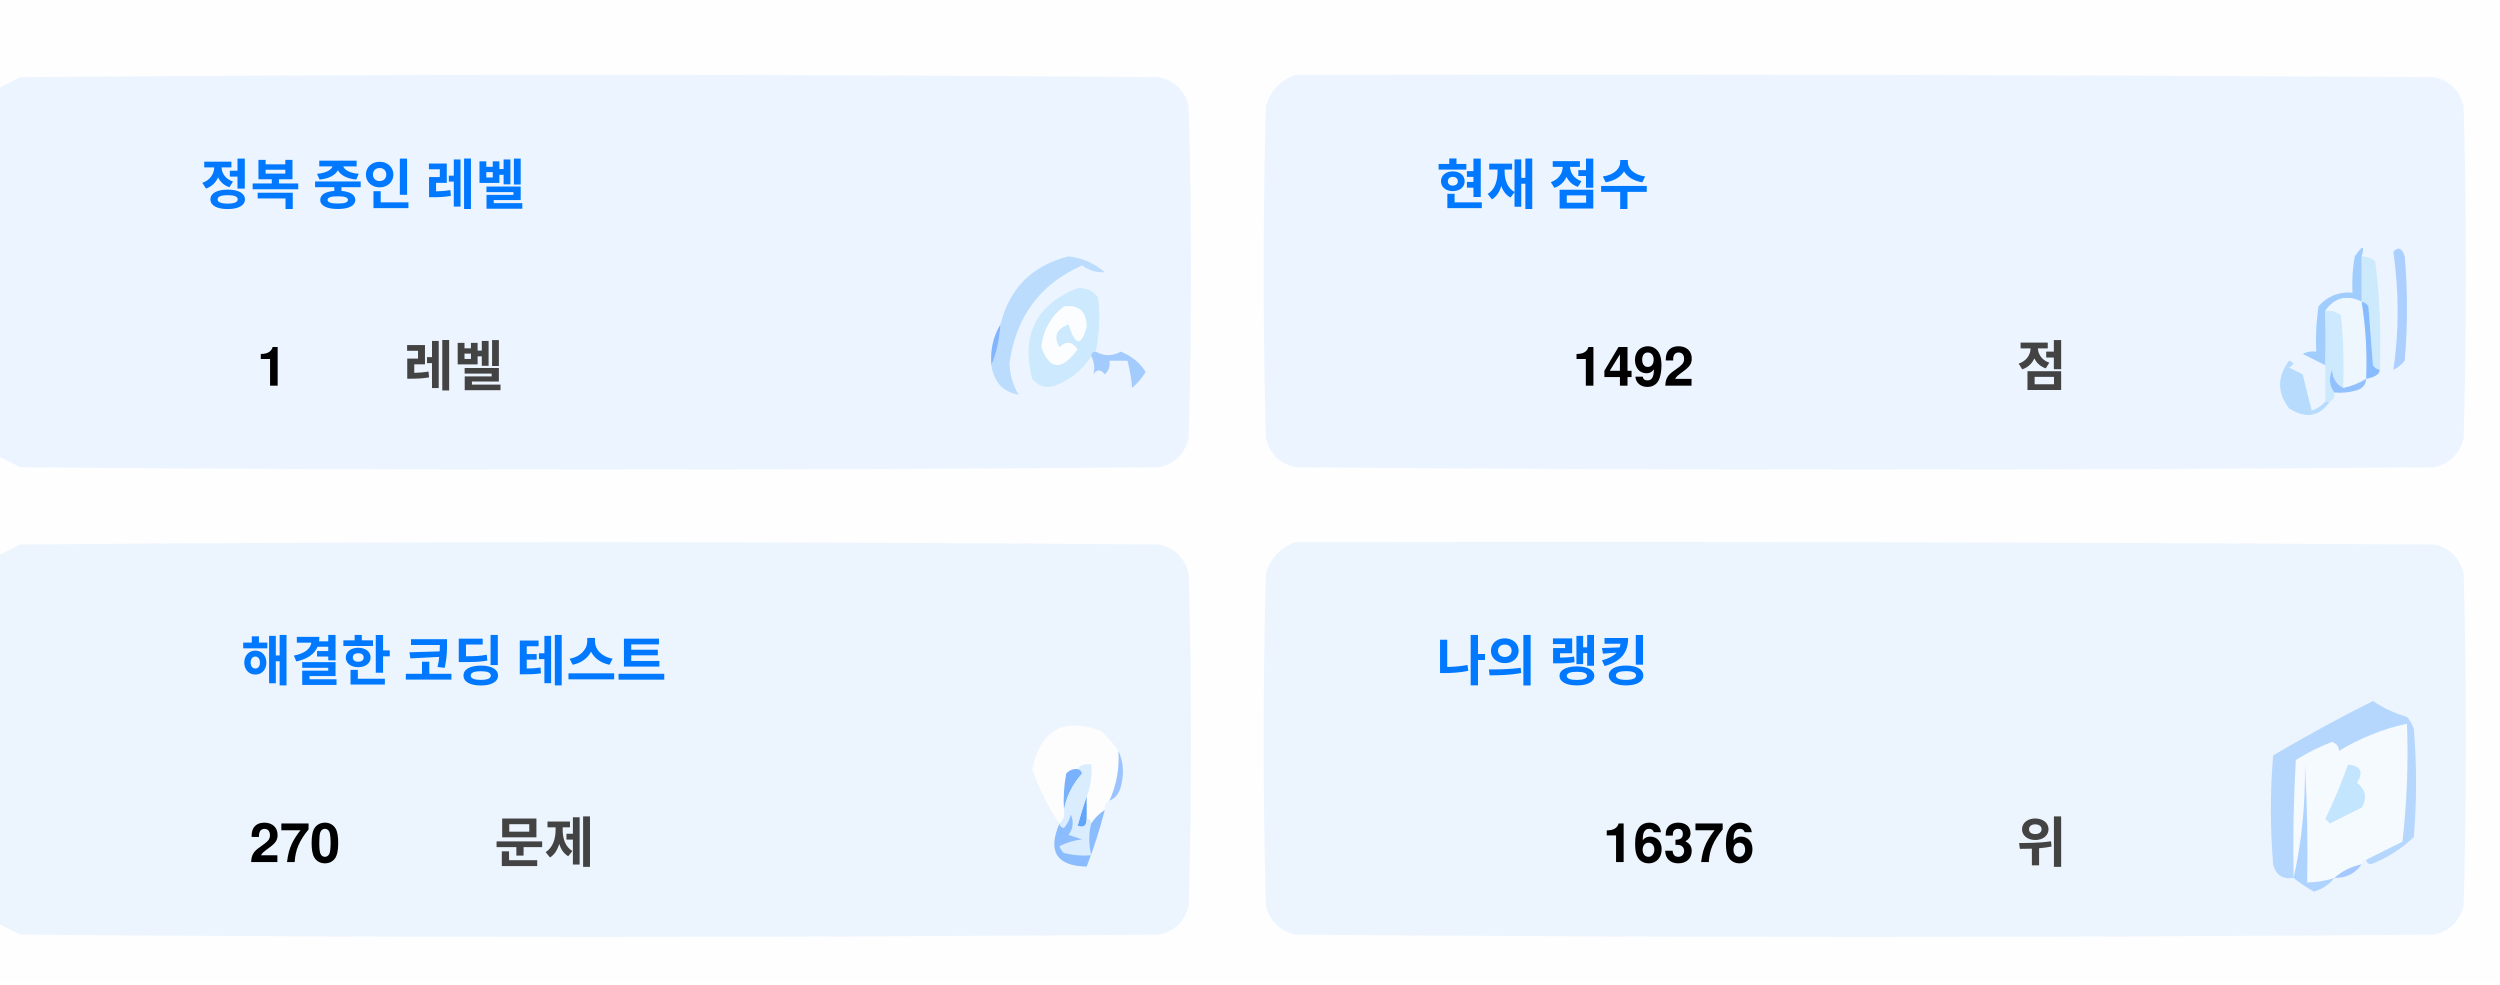
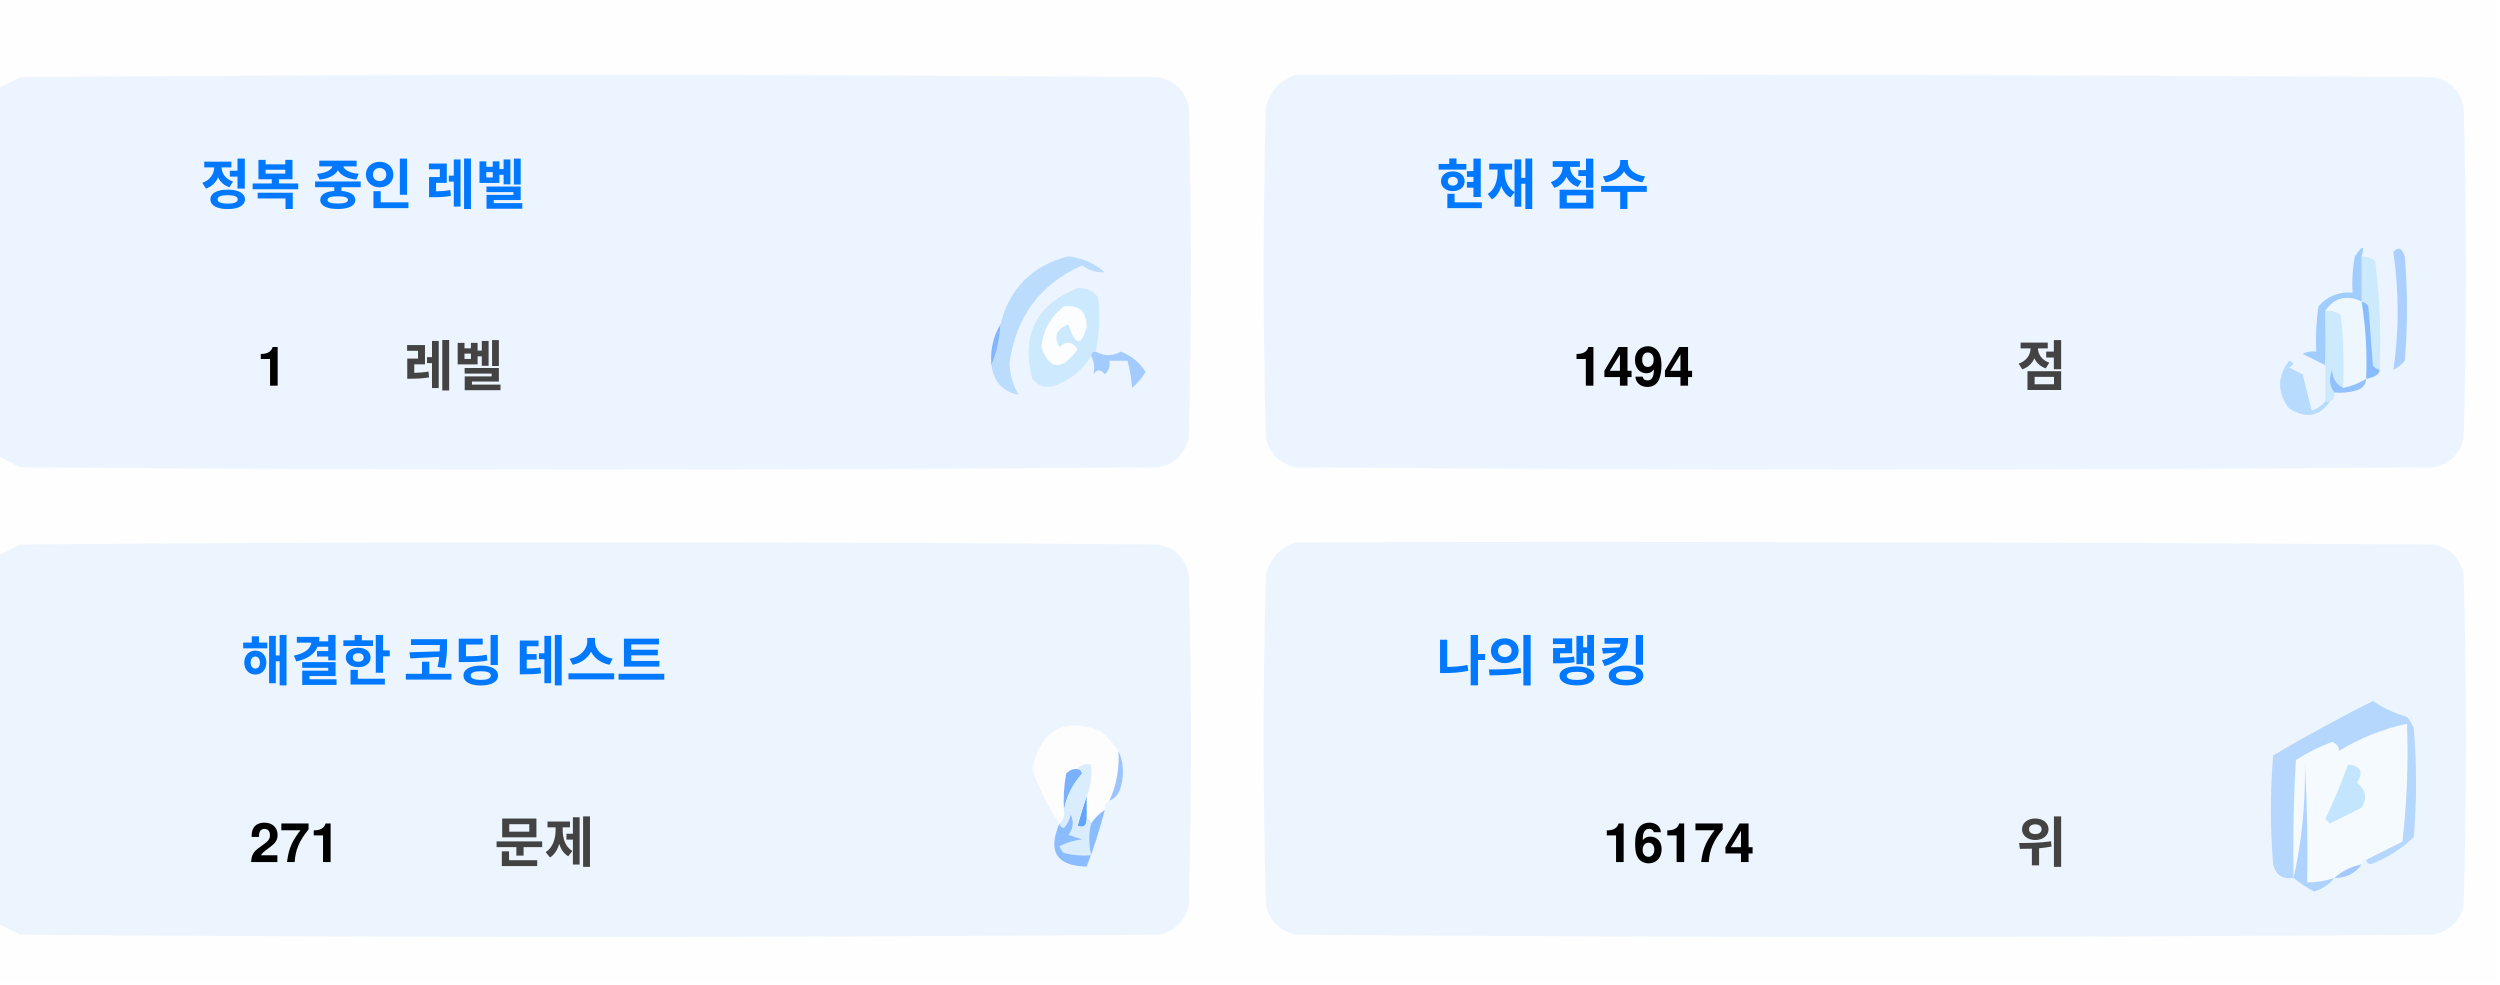
<svg xmlns="http://www.w3.org/2000/svg" version="1.1" width="551px" height="217px" style="shape-rendering:geometricPrecision; text-rendering:geometricPrecision; image-rendering:optimizeQuality; fill-rule:evenodd; clip-rule:evenodd">
  <style>.title {fill: #434343;font-size: 1rem;line-height: 1.5rem;font-weight: bold;font-family: -apple-system, BlinkMacSystemFont, Segoe UI, Helvetica, Arial, sans-serif, Apple Color Emoji, Segoe UI Emoji;}.desc {fill: #434343;font-size: 2.5rem;font-weight: bold;line-height: 1.5rem;font-family: -apple-system, BlinkMacSystemFont, Segoe UI, Helvetica, Arial, sans-serif, Apple Color Emoji, Segoe UI Emoji;}.desc-2 {fill: #434343;font-size: 1rem;font-weight: bold;line-height: 1.5rem;font-family: -apple-system, BlinkMacSystemFont, Segoe UI, Helvetica, Arial, sans-serif, Apple Color Emoji, Segoe UI Emoji;}.text, .desc {animation: twinkling 4s ease-in-out infinite;}@keyframes twinkling {40% { opacity: 1; }50% { opacity: 0.5; }60% { opacity: 1; }70% { opacity: 0.5; }80% { opacity: 1; }}</style>
  <g>
    <path style="opacity:1" fill="#fefefe" d="M -0.5,-0.5 C 183.167,-0.5 366.833,-0.5 550.5,-0.5C 550.5,71.833 550.5,144.167 550.5,216.5C 366.833,216.5 183.167,216.5 -0.5,216.5C -0.5,212.167 -0.5,207.833 -0.5,203.5C 1.14,204.32 2.807,205.153 4.5,206C 88.167,206.667 171.833,206.667 255.5,206C 259,205.167 261.167,203 262,199.5C 262.667,175.167 262.667,150.833 262,126.5C 261.167,123 259,120.833 255.5,120C 171.833,119.333 88.167,119.333 4.5,120C 2.807,120.847 1.14,121.68 -0.5,122.5C -0.5,115.167 -0.5,107.833 -0.5,100.5C 1.14,101.32 2.807,102.153 4.5,103C 88.167,103.667 171.833,103.667 255.5,103C 259,102.167 261.167,100 262,96.5C 262.667,72.167 262.667,47.833 262,23.5C 261.167,20 259,17.833 255.5,17C 171.833,16.333 88.167,16.333 4.5,17C 2.807,17.847 1.14,18.68 -0.5,19.5C -0.5,12.833 -0.5,6.167 -0.5,-0.5 Z" />
  </g>
  <g>
    <path style="opacity:1" fill="#ecf5ff" d="M -0.5,100.5 C -0.5,73.5 -0.5,46.5 -0.5,19.5C 1.14,18.68 2.807,17.847 4.5,17C 88.167,16.333 171.833,16.333 255.5,17C 259,17.833 261.167,20 262,23.5C 262.667,47.833 262.667,72.167 262,96.5C 261.167,100 259,102.167 255.5,103C 171.833,103.667 88.167,103.667 4.5,103C 2.807,102.153 1.14,101.32 -0.5,100.5 Z" />
  </g>
  <g>
    <path style="opacity:1" fill="#ecf5ff" d="M 285.5,16.5 C 369.167,16.333 452.834,16.5 536.5,17C 540,17.833 542.167,20 543,23.5C 543.667,47.833 543.667,72.167 543,96.5C 542.167,100 540,102.167 536.5,103C 452.833,103.667 369.167,103.667 285.5,103C 282,102.167 279.833,100 279,96.5C 278.333,72.167 278.333,47.833 279,23.5C 280.018,19.985 282.185,17.652 285.5,16.5 Z" />
  </g>
  <g>
    <path style="opacity:1" fill="#cdeafd" d="M 520.5,56.5 C 521.583,56.539 522.583,56.873 523.5,57.5C 524.498,65.472 524.831,73.472 524.5,81.5C 523.883,81.389 523.383,81.056 523,80.5C 522.667,76.167 522.333,71.833 522,67.5C 521.617,66.944 521.117,66.611 520.5,66.5C 520.5,63.167 520.5,59.833 520.5,56.5 Z" />
  </g>
  <g>
    <path style="opacity:1" fill="#abcfff" d="M 527.5,55.5 C 528.566,54.308 529.399,54.641 530,56.5C 530.667,64.167 530.667,71.833 530,79.5C 529.311,80.357 528.478,81.023 527.5,81.5C 528.758,73.08 528.758,64.414 527.5,55.5 Z" />
  </g>
  <g>
    <path style="opacity:1" fill="#bbdcfd" d="M 218.5,80.5 C 219.657,77.727 220.324,74.727 220.5,71.5C 222.49,63.51 227.49,58.51 235.5,56.5C 238.528,56.847 241.194,58.014 243.5,60C 241.744,60.141 240.078,59.641 238.5,58.5C 229.247,62.607 223.914,69.773 222.5,80C 222.565,82.526 223.232,84.859 224.5,87C 221.07,86.397 219.07,84.231 218.5,80.5 Z" />
  </g>
  <g>
    <path style="opacity:1" fill="#cde9fd" d="M 241.5,77.5 C 240.833,77.5 240.5,77.833 240.5,78.5C 238.628,81.529 235.961,83.695 232.5,85C 230.536,85.624 228.869,85.124 227.5,83.5C 225.021,73.791 228.354,67.124 237.5,63.5C 239.374,63.39 240.874,64.056 242,65.5C 242.497,69.524 242.331,73.524 241.5,77.5 Z" />
  </g>
  <g>
    <path style="opacity:1" fill="#fcfdfe" d="M 234.5,67.5 C 237.826,67.162 239.493,68.662 239.5,72C 238.334,76.434 237,76.267 235.5,71.5C 232.832,72.515 232.166,74.182 233.5,76.5C 235.017,75.089 236.351,75.256 237.5,77C 234.006,81.771 231.34,81.605 229.5,76.5C 229.904,72.771 231.571,69.771 234.5,67.5 Z" />
  </g>
  <g>
    <path style="opacity:1" fill="#a1ccfe" d="M 520.5,56.5 C 520.5,59.833 520.5,63.167 520.5,66.5C 517.238,64.922 514.572,65.589 512.5,68.5C 512.617,72.81 512.617,76.81 512.5,80.5C 510.86,79.68 509.193,78.847 507.5,78C 508.448,77.517 509.448,77.35 510.5,77.5C 510.335,74.15 510.502,70.817 511,67.5C 512.995,65.253 515.495,64.253 518.5,64.5C 518.336,61.813 518.503,59.146 519,56.5C 520.731,53.969 521.231,53.969 520.5,56.5 Z" />
  </g>
  <g>
    <path style="opacity:1" fill="#cde9fd" d="M 512.5,68.5 C 513.822,68.33 514.989,68.663 516,69.5C 516.499,74.823 516.666,80.156 516.5,85.5C 514.955,84.77 514.122,83.437 514,81.5C 513.22,83.387 513.387,85.054 514.5,86.5C 514.672,87.492 514.338,88.158 513.5,88.5C 513.167,88.5 512.833,88.5 512.5,88.5C 512.5,85.833 512.5,83.167 512.5,80.5C 512.617,76.81 512.617,72.81 512.5,68.5 Z" />
  </g>
  <g>
    <path style="opacity:1" fill="#eef6fe" d="M 520.5,66.5 C 521.407,72.106 521.74,77.773 521.5,83.5C 519.95,84.441 518.284,85.108 516.5,85.5C 516.666,80.156 516.499,74.823 516,69.5C 514.989,68.663 513.822,68.33 512.5,68.5C 514.572,65.589 517.238,64.922 520.5,66.5 Z" />
  </g>
  <g>
    <path style="opacity:1" fill="#88bcff" d="M 520.5,66.5 C 521.117,66.611 521.617,66.944 522,67.5C 522.333,71.833 522.667,76.167 523,80.5C 523.383,81.056 523.883,81.389 524.5,81.5C 524.445,82.469 523.445,83.136 521.5,83.5C 521.74,77.773 521.407,72.106 520.5,66.5 Z" />
  </g>
  <g>
    <path style="opacity:1" fill="#82b5fe" d="M 220.5,71.5 C 220.324,74.727 219.657,77.727 218.5,80.5C 218.215,77.171 218.882,74.171 220.5,71.5 Z" />
  </g>
  <g>
    <path style="opacity:1" fill="#a3cbfe" d="M 240.5,78.5 C 240.5,77.833 240.833,77.5 241.5,77.5C 243.391,78.536 245.224,78.536 247,77.5C 249.391,78.429 251.225,79.929 252.5,82C 251.681,83.319 250.681,84.486 249.5,85.5C 249.409,83.777 249.075,81.777 248.5,79.5C 247.167,79.5 245.833,79.5 244.5,79.5C 244.719,80.675 244.386,81.675 243.5,82.5C 242.575,81.359 241.741,81.359 241,82.5C 241.331,80.981 241.164,79.648 240.5,78.5 Z" />
  </g>
  <g>
    <path style="opacity:1" fill="#b7dbfd" d="M 512.5,88.5 C 512.833,88.5 513.167,88.5 513.5,88.5C 511.199,91.857 508.199,92.357 504.5,90C 501.872,86.535 501.872,83.035 504.5,79.5C 505.696,79.846 505.696,80.346 504.5,81C 505.5,81.5 506.5,82 507.5,82.5C 508.167,85.167 508.833,87.833 509.5,90.5C 510.739,90.058 511.739,89.391 512.5,88.5 Z" />
  </g>
  <g>
    <path style="opacity:1" fill="#92c1fe" d="M 516.5,85.5 C 518.284,85.108 519.95,84.441 521.5,83.5C 521.423,84.75 520.756,85.583 519.5,86C 517.866,86.493 516.199,86.66 514.5,86.5C 513.387,85.054 513.22,83.387 514,81.5C 514.122,83.437 514.955,84.77 516.5,85.5 Z" />
  </g>
  <g>
    <path style="opacity:1" fill="#ecf5fe" d="M -0.5,203.5 C -0.5,176.5 -0.5,149.5 -0.5,122.5C 1.14,121.68 2.807,120.847 4.5,120C 88.167,119.333 171.833,119.333 255.5,120C 259,120.833 261.167,123 262,126.5C 262.667,150.833 262.667,175.167 262,199.5C 261.167,203 259,205.167 255.5,206C 171.833,206.667 88.167,206.667 4.5,206C 2.807,205.153 1.14,204.32 -0.5,203.5 Z" />
  </g>
  <g>
    <path style="opacity:1" fill="#ecf5fe" d="M 285.5,119.5 C 369.167,119.333 452.834,119.5 536.5,120C 540,120.833 542.167,123 543,126.5C 543.667,150.833 543.667,175.167 543,199.5C 542.167,203 540,205.167 536.5,206C 452.833,206.667 369.167,206.667 285.5,206C 282,205.167 279.833,203 279,199.5C 278.333,175.167 278.333,150.833 279,126.5C 280.018,122.985 282.185,120.652 285.5,119.5 Z" />
  </g>
  <g>
    <path style="opacity:1" fill="#fdfdfe" d="M 246.5,165.5 C 246.758,169.367 246.092,173.034 244.5,176.5C 243.662,176.842 243.328,177.508 243.5,178.5C 242.272,179.306 241.272,180.306 240.5,181.5C 240.5,180.833 240.167,180.5 239.5,180.5C 239.5,178.833 239.5,177.167 239.5,175.5C 240.369,173.283 240.702,170.95 240.5,168.5C 239.209,168.263 238.209,168.596 237.5,169.5C 236.504,169.414 235.671,169.748 235,170.5C 234.503,173.146 234.336,175.813 234.5,178.5C 234.737,179.791 234.404,180.791 233.5,181.5C 230.986,177.806 228.986,173.806 227.5,169.5C 229.309,160.957 234.309,158.124 242.5,161C 244.07,162.397 245.404,163.897 246.5,165.5 Z" />
  </g>
  <g>
    <path style="opacity:1" fill="#f5faff" d="M 521.5,189.5 C 520.833,189.5 520.5,189.833 520.5,190.5C 518.181,190.992 516.181,191.992 514.5,193.5C 512.565,194.15 510.565,194.483 508.5,194.5C 508.666,185.827 508.5,177.16 508,168.5C 508.141,177.227 507.308,185.56 505.5,193.5C 505.334,184.827 505.5,176.16 506,167.5C 508.527,165.903 511.194,164.57 514,163.5C 515.011,163.892 515.511,164.559 515.5,165.5C 520.21,162.641 525.21,160.641 530.5,159.5C 530.831,168.192 530.498,176.859 529.5,185.5C 526.807,186.847 524.14,188.18 521.5,189.5 Z" />
  </g>
  <g>
    <path style="opacity:1" fill="#b6d7fd" d="M 521.5,189.5 C 524.14,188.18 526.807,186.847 529.5,185.5C 530.498,176.859 530.831,168.192 530.5,159.5C 525.21,160.641 520.21,162.641 515.5,165.5C 515.511,164.559 515.011,163.892 514,163.5C 511.194,164.57 508.527,165.903 506,167.5C 505.5,176.16 505.334,184.827 505.5,193.5C 503.089,193.863 501.589,192.863 501,190.5C 500.333,182.5 500.333,174.5 501,166.5C 508.173,162.246 515.507,158.246 523,154.5C 525.304,156.068 527.804,157.235 530.5,158C 531.126,158.75 531.626,159.584 532,160.5C 532.667,168.5 532.667,176.5 532,184.5C 529.292,187.111 526.125,189.111 522.5,190.5C 521.893,190.376 521.56,190.043 521.5,189.5 Z" />
  </g>
  <g>
    <path style="opacity:1" fill="#c3e5fe" d="M 517.5,168.5 C 520.317,168.801 520.984,170.134 519.5,172.5C 521.439,174.122 521.772,175.956 520.5,178C 518.167,179.167 515.833,180.333 513.5,181.5C 513.167,181.167 512.833,180.833 512.5,180.5C 514.414,176.515 516.081,172.515 517.5,168.5 Z" />
  </g>
  <g>
    <path style="opacity:1" fill="#7ab1fc" d="M 237.5,169.5 C 238.043,169.56 238.376,169.893 238.5,170.5C 236.395,172.836 235.062,175.503 234.5,178.5C 234.336,175.813 234.503,173.146 235,170.5C 235.671,169.748 236.504,169.414 237.5,169.5 Z" />
  </g>
  <g>
    <path style="opacity:1" fill="#afd3ff" d="M 514.5,193.5 C 513.378,194.947 511.878,195.947 510,196.5C 508.348,195.601 506.848,194.601 505.5,193.5C 507.308,185.56 508.141,177.227 508,168.5C 508.5,177.16 508.666,185.827 508.5,194.5C 510.565,194.483 512.565,194.15 514.5,193.5 Z" />
  </g>
  <g>
    <path style="opacity:1" fill="#9cc3fd" d="M 246.5,165.5 C 247.634,167.966 247.801,170.633 247,173.5C 246.623,174.942 245.79,175.942 244.5,176.5C 246.092,173.034 246.758,169.367 246.5,165.5 Z" />
  </g>
  <g>
    <path style="opacity:1" fill="#62a6fc" d="M 239.5,175.5 C 239.5,177.167 239.5,178.833 239.5,180.5C 239.483,182.028 238.816,182.528 237.5,182C 238.117,179.723 238.784,177.556 239.5,175.5 Z" />
  </g>
  <g>
    <path style="opacity:1" fill="#daedfe" d="M 237.5,169.5 C 238.209,168.596 239.209,168.263 240.5,168.5C 240.702,170.95 240.369,173.283 239.5,175.5C 238.784,177.556 238.117,179.723 237.5,182C 238.816,182.528 239.483,182.028 239.5,180.5C 240.167,180.5 240.5,180.833 240.5,181.5C 239.918,183.669 239.918,186.002 240.5,188.5C 238.473,188.662 236.473,188.495 234.5,188C 234.043,187.586 233.709,187.086 233.5,186.5C 235.078,185.702 236.744,185.202 238.5,185C 237.5,184.667 236.5,184.333 235.5,184C 236.554,182.612 236.72,181.112 236,179.5C 235.751,180.624 235.251,181.624 234.5,182.5C 233.893,182.376 233.56,182.043 233.5,181.5C 234.404,180.791 234.737,179.791 234.5,178.5C 235.062,175.503 236.395,172.836 238.5,170.5C 238.376,169.893 238.043,169.56 237.5,169.5 Z" />
  </g>
  <g>
    <path style="opacity:1" fill="#8bbcfd" d="M 243.5,178.5 C 242.395,182.803 241.062,186.969 239.5,191C 232.857,190.847 230.857,187.68 233.5,181.5C 233.56,182.043 233.893,182.376 234.5,182.5C 235.251,181.624 235.751,180.624 236,179.5C 236.72,181.112 236.554,182.612 235.5,184C 236.5,184.333 237.5,184.667 238.5,185C 236.744,185.202 235.078,185.702 233.5,186.5C 233.709,187.086 234.043,187.586 234.5,188C 236.473,188.495 238.473,188.662 240.5,188.5C 239.918,186.002 239.918,183.669 240.5,181.5C 241.272,180.306 242.272,179.306 243.5,178.5 Z" />
  </g>
  <g>
    <path style="opacity:1" fill="#a4c8ff" d="M 520.5,190.5 C 519.089,192.539 517.089,193.539 514.5,193.5C 516.181,191.992 518.181,190.992 520.5,190.5 Z" />
  </g>
  <text text-anchor="middle" x="80" y="45" class="title" style="fill:#0078ff;" stroke="#none" stroke-width="1">정복 중인 레벨</text>
  <text text-anchor="middle" x="60" y="85" class="desc" style="fill:#000000;" stroke="#none" stroke-width="1">1</text>
  <text text-anchor="middle" x="100" y="85" class="desc-2" style="fill:#434343;" stroke="#none" stroke-width="1">레벨</text>
  <text text-anchor="middle" x="340" y="45" class="title" style="fill:#0078ff;" stroke="#none" stroke-width="1">현재 점수</text>
-   <text text-anchor="middle" x="360" y="85" class="desc" style="fill:#000000;" stroke="#none" stroke-width="1">1492</text>
+   <text text-anchor="middle" x="360" y="85" class="desc" style="fill:#000000;" stroke="#none" stroke-width="1">1494</text>
  <text text-anchor="middle" x="450" y="85" class="desc-2" style="fill:#434343;" stroke="#none" stroke-width="1">점</text>
  <text text-anchor="middle" x="100" y="150" class="title" style="fill:#0078ff;" stroke="#none" stroke-width="1">해결한 코딩 테스트</text>
-   <text text-anchor="middle" x="65" y="190" class="desc" style="fill:#000000;" stroke="#none" stroke-width="1">270</text>
+   <text text-anchor="middle" x="65" y="190" class="desc" style="fill:#000000;" stroke="#none" stroke-width="1">271</text>
  <text text-anchor="middle" x="120" y="190" class="desc-2" style="fill:#434343;" stroke="#none" stroke-width="1">문제</text>
  <text text-anchor="middle" x="340" y="150" class="title" style="fill:#0078ff;" stroke="#none" stroke-width="1">나의 랭킹</text>
-   <text text-anchor="middle" x="370" y="190" class="desc" style="fill:#000000;" stroke="#none" stroke-width="1">16376</text>
+   <text text-anchor="middle" x="370" y="190" class="desc" style="fill:#000000;" stroke="#none" stroke-width="1">16174</text>
  <text text-anchor="middle" x="450" y="190" class="desc-2" style="fill:#434343;" stroke="#none" stroke-width="1">위</text>
</svg>
